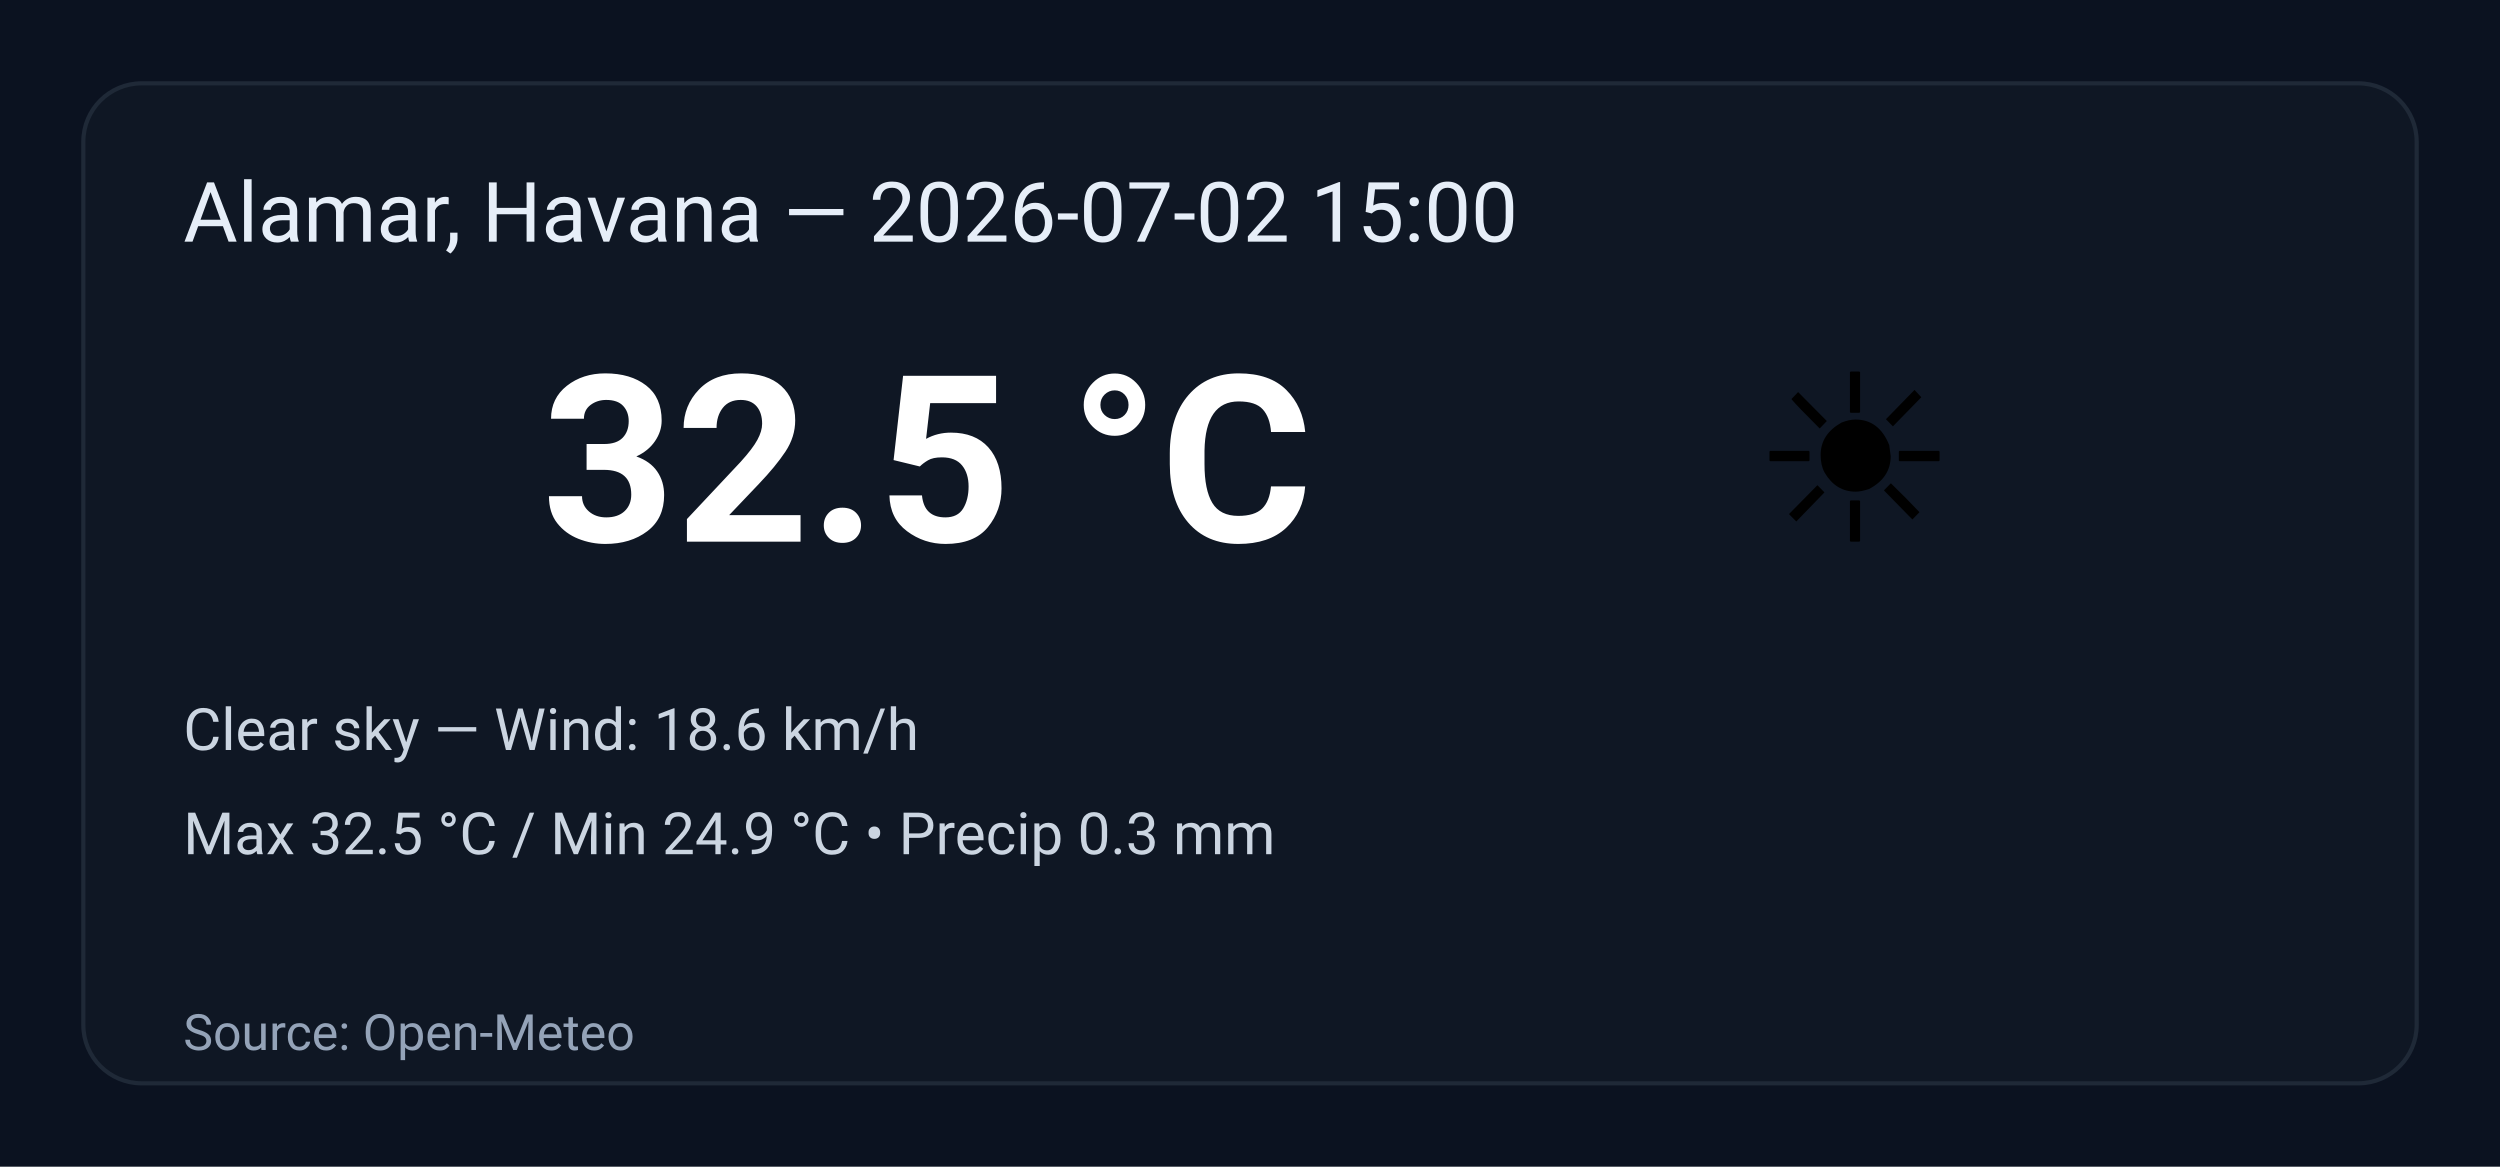
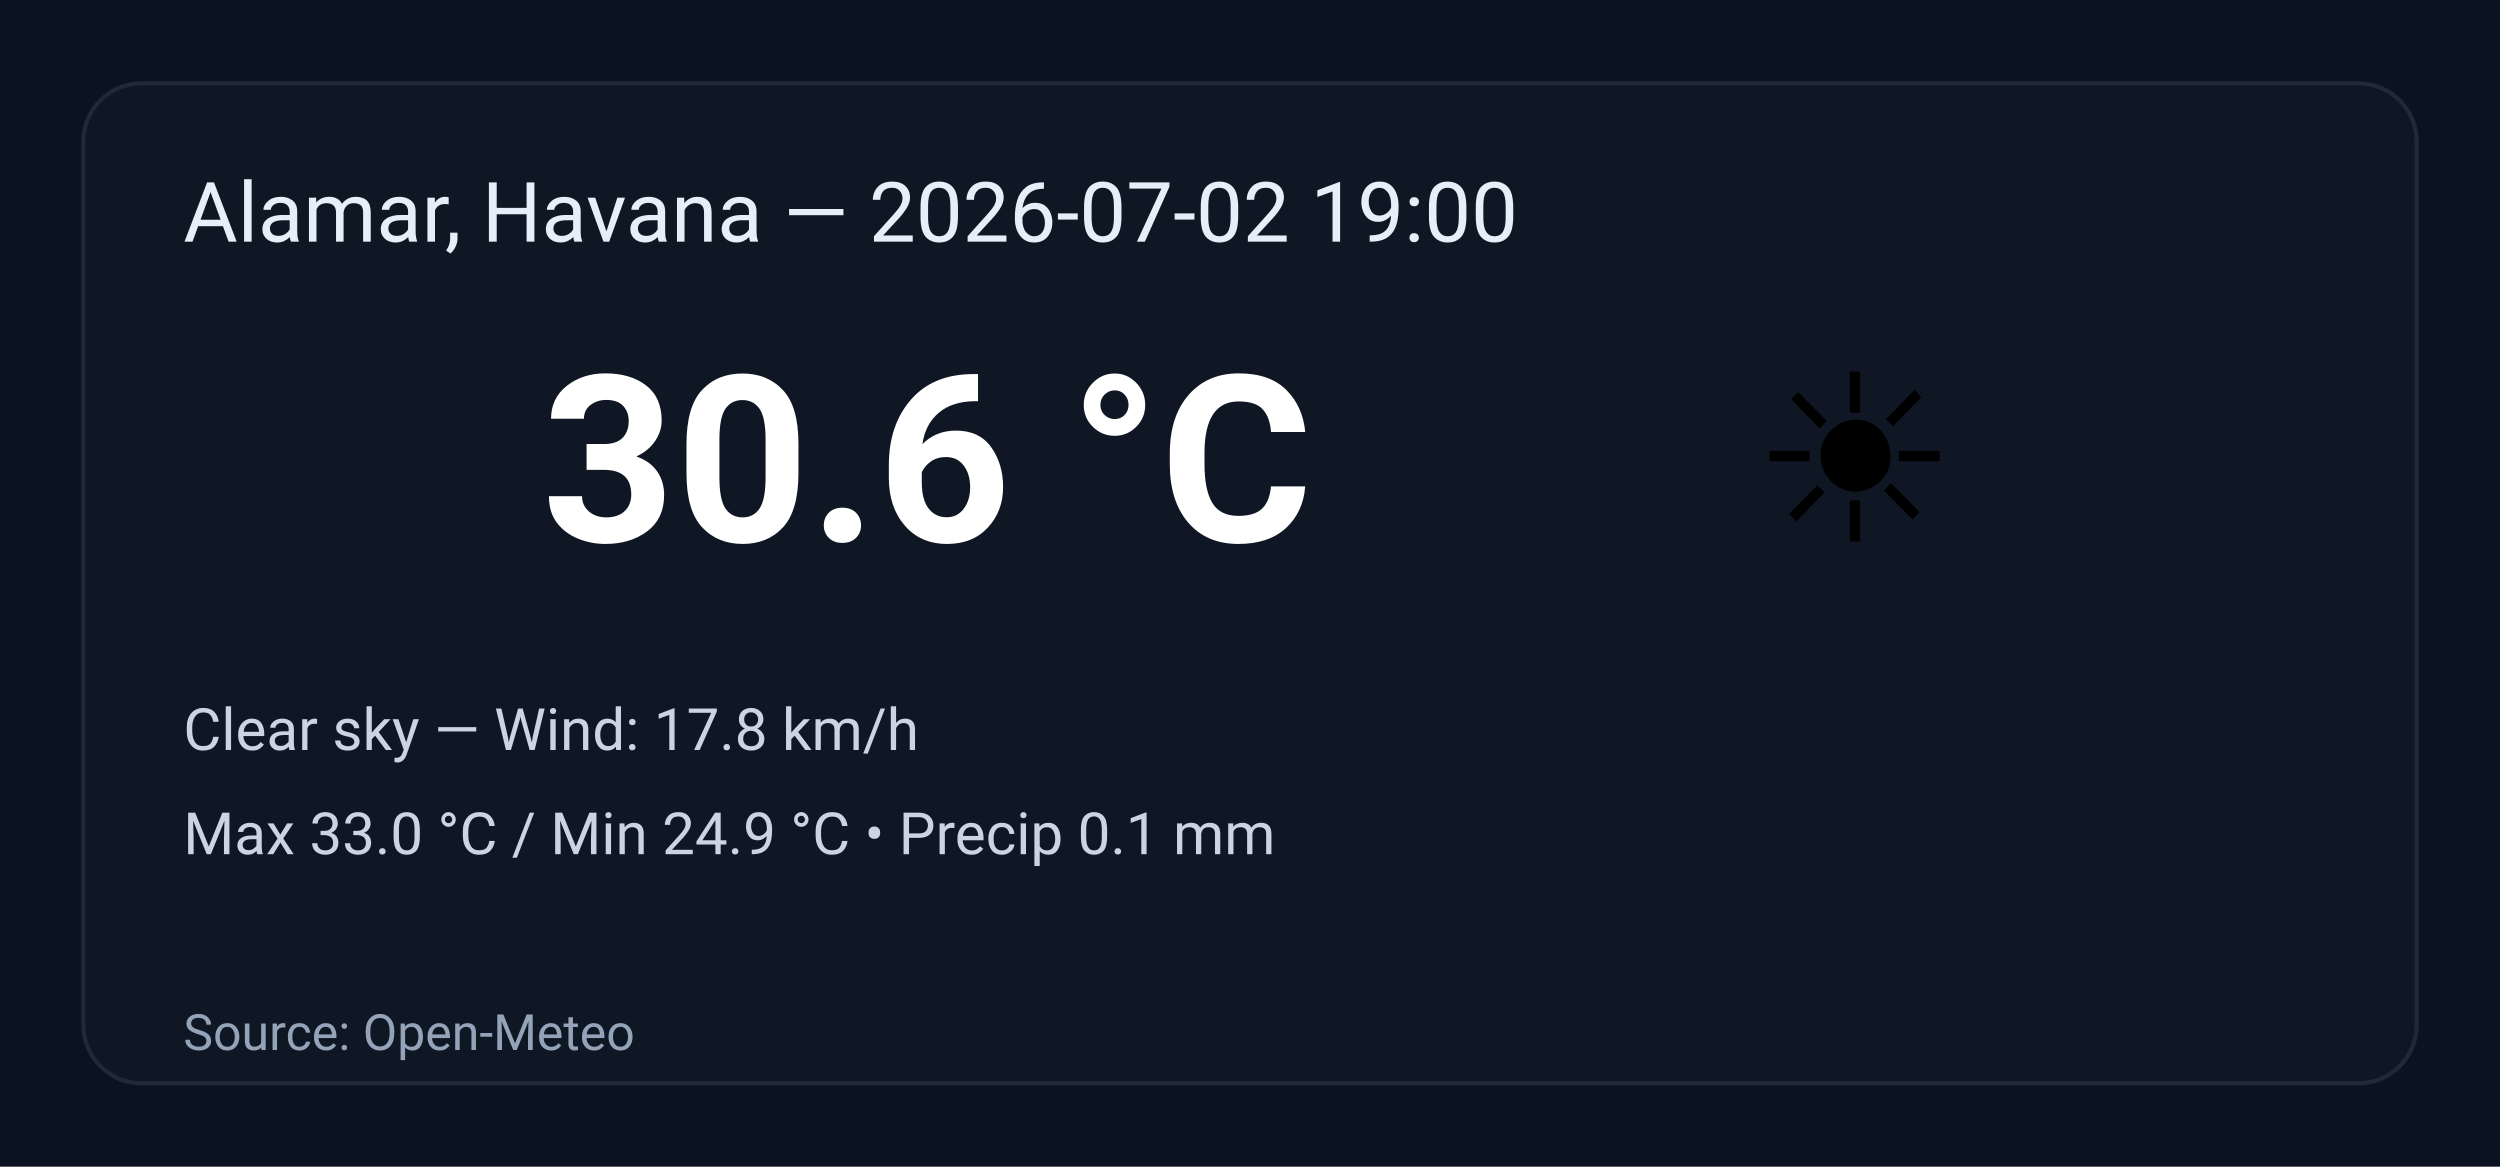
<svg xmlns="http://www.w3.org/2000/svg" width="600" height="280" viewBox="0 0 600 280" role="img" aria-label="Weather summary">
  <style>
    .bg { fill: #0b1220; }
    .card { fill: #0f1724; stroke: #1f2937; stroke-width:1; rx:14; }
    .title { font: 20px 'Segoe UI', Roboto, Arial; fill: #e6eef8; }
    .temp { font: 56px 'Segoe UI', Roboto, Arial; fill: #ffffff; font-weight:700; }
    .emoji { font-size:56px; }
    .meta { font: 14px 'Segoe UI', Roboto, Arial; fill: #cbd5e1; }
    .foot { font: 12px 'Segoe UI', Roboto, Arial; fill: #94a3b8; }
  </style>
  <rect class="bg" width="100%" height="100%" rx="0" />
  <g transform="translate(20,20)">
    <rect class="card" x="0" y="0" width="560" height="240" rx="12" />
-     <text class="title" x="24" y="38">Alamar, Havana — 2026-07-02 15:00</text>
+     <text class="title" x="24" y="38">Alamar, Havana — 2026-07-02 19:00</text>
    <text class="emoji" x="400" y="110">☀️</text>
-     <text class="temp" x="110" y="110">32.5 °C</text>
-     <text class="meta" x="24" y="160">Clear sky — Wind: 18.6 km/h</text>
-     <text class="meta" x="24" y="185">Max 32.5 °C / Min 24.9 °C  •  Precip 0.3 mm</text>
+     <text class="temp" x="110" y="110">30.6 °C</text>
+     <text class="meta" x="24" y="160">Clear sky — Wind: 17.8 km/h</text>
+     <text class="meta" x="24" y="185">Max 33.0 °C / Min 24.9 °C  •  Precip 0.1 mm</text>
    <text class="foot" x="24" y="232">Source: Open-Meteo</text>
  </g>
</svg>
